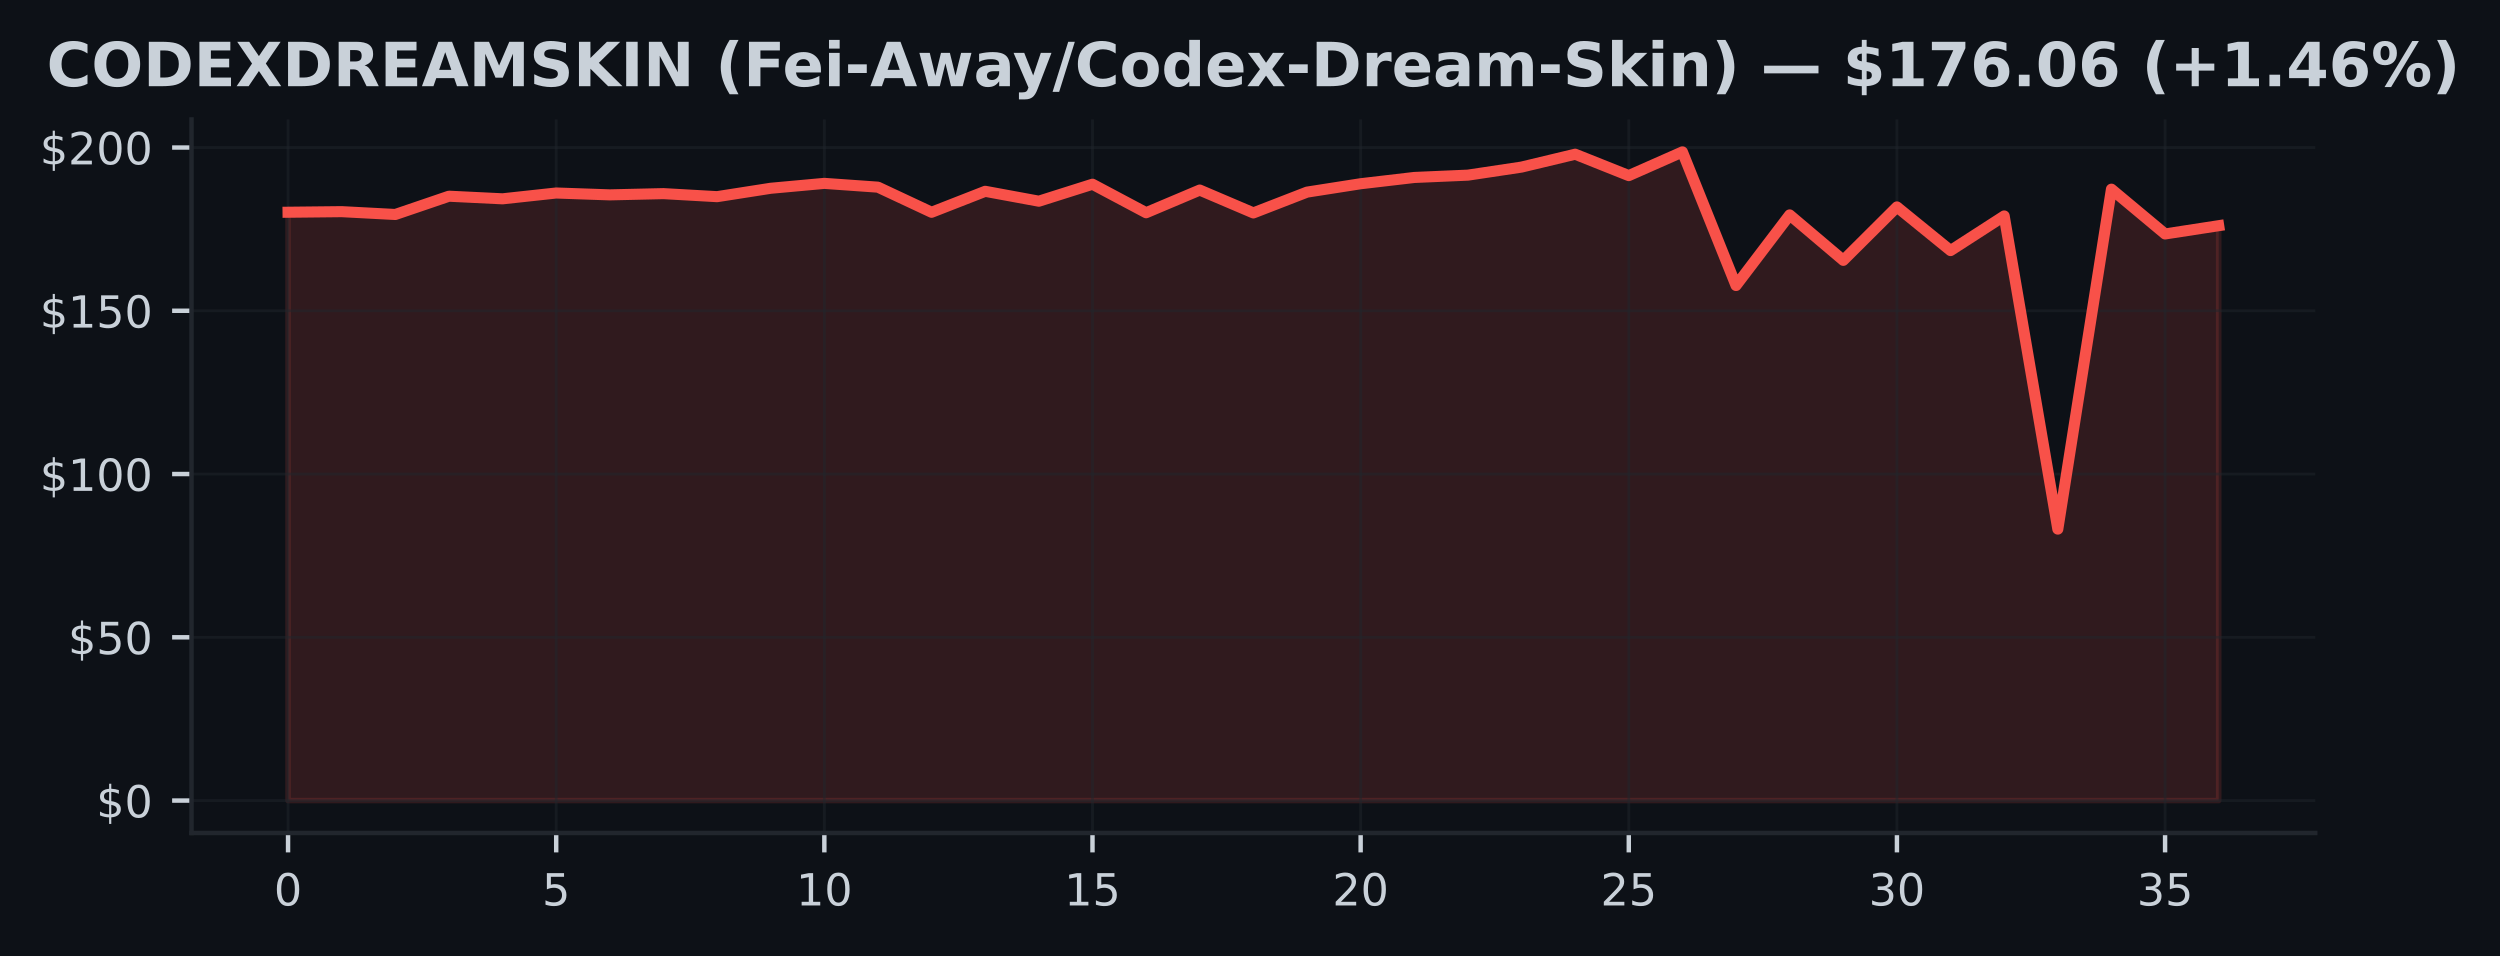
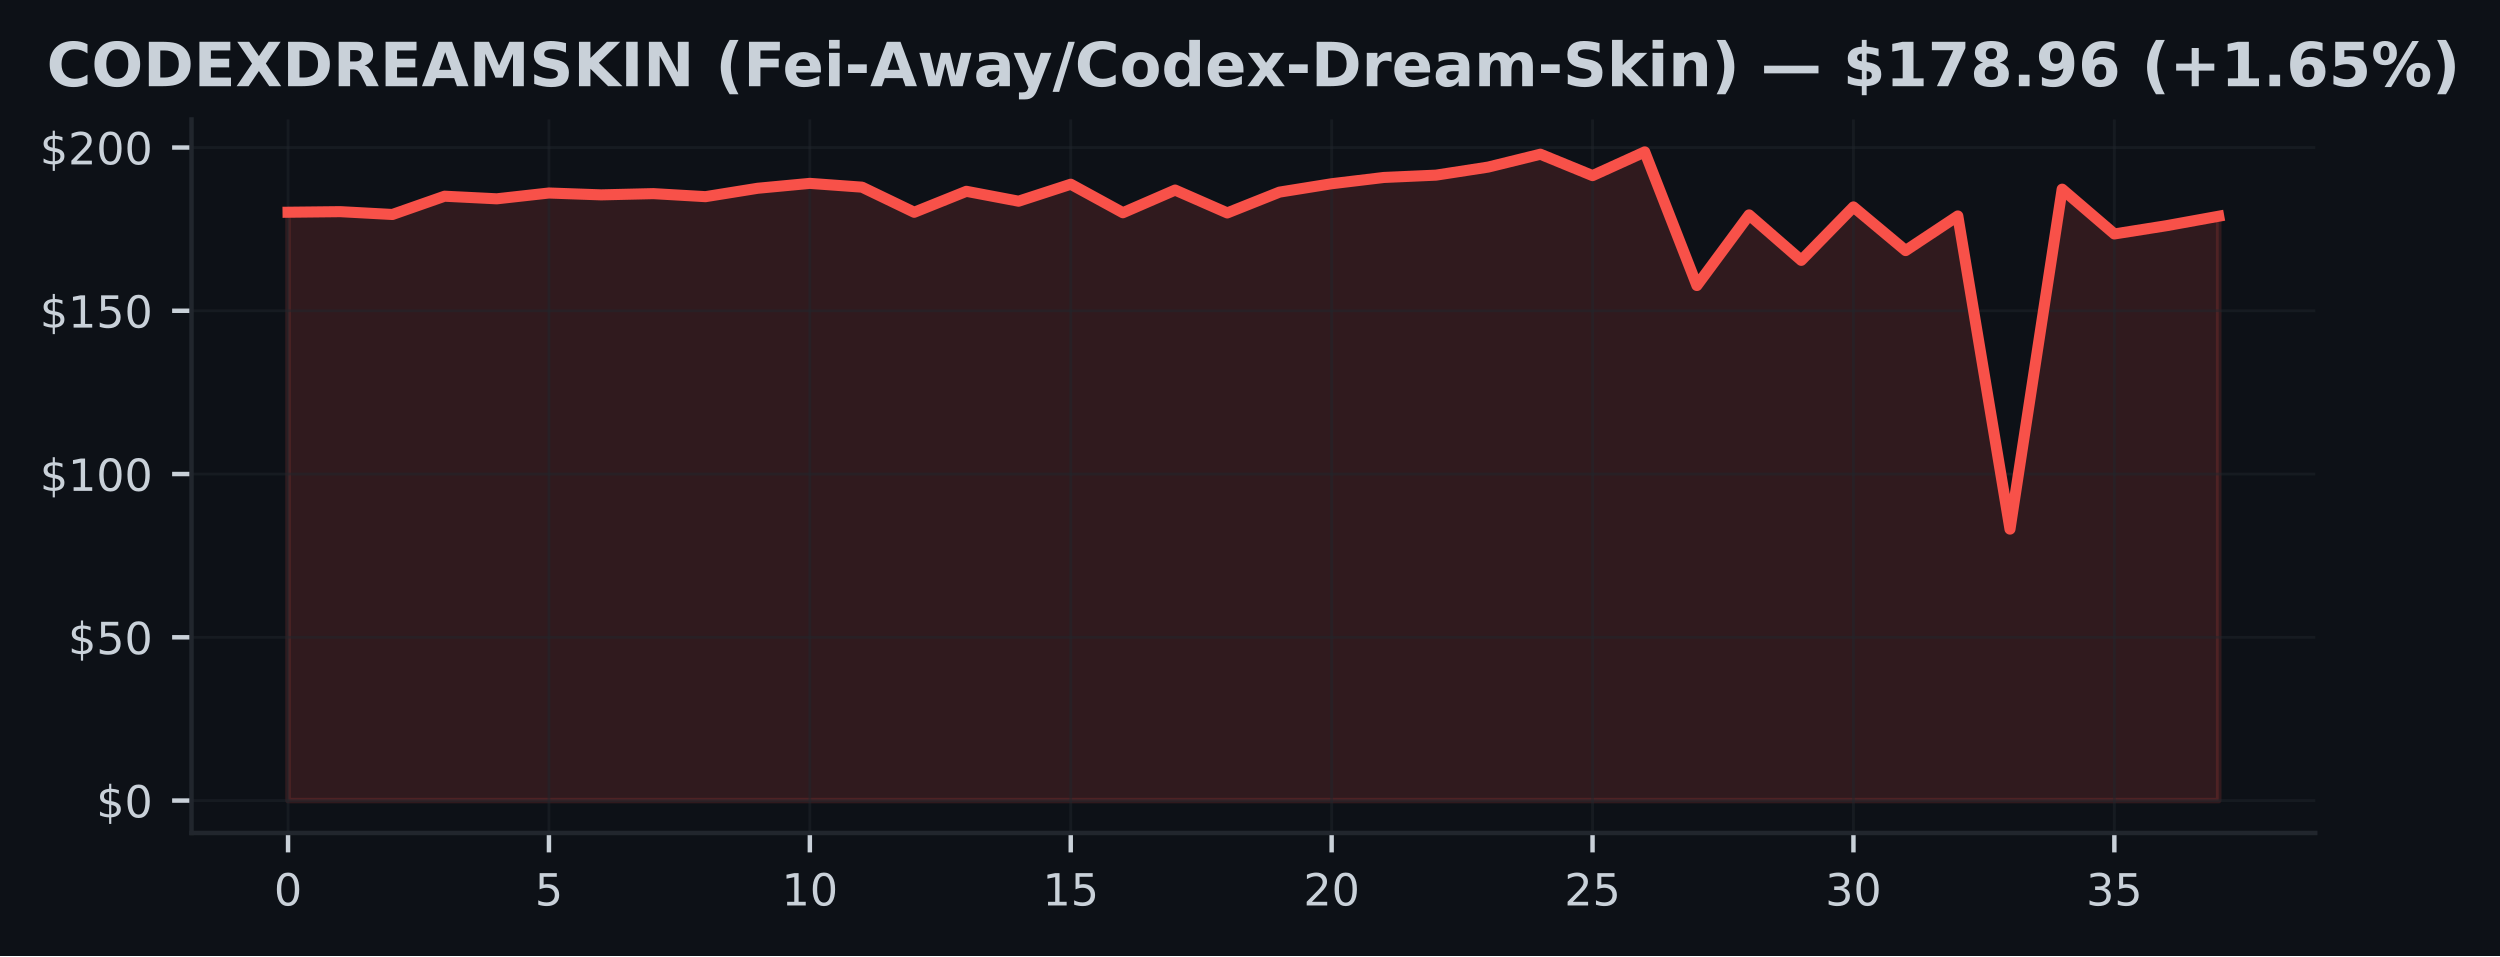
<svg xmlns="http://www.w3.org/2000/svg" xmlns:xlink="http://www.w3.org/1999/xlink" width="451.141pt" height="172.518pt" viewBox="0 0 451.141 172.518" version="1.1">
  <defs>
    <style type="text/css">*{stroke-linejoin: round; stroke-linecap: butt}</style>
  </defs>
  <g id="figure_1">
    <g id="patch_1">
      <path d="M 0 172.518  L 451.141 172.518  L 451.141 0  L 0 0  z " style="fill: #0d1117" />
    </g>
    <g id="axes_1">
      <g id="patch_2">
        <path d="M 34.56 150.318  L 417.8 150.318  L 417.8 21.558  L 34.56 21.558  z " style="fill: #0d1117" />
      </g>
      <g id="FillBetweenPolyCollection_1">
        <defs>
-           <path id="me1fef06c2c" d="M 51.98 -28.053  L 51.98 -134.218  L 61.658 -134.325  L 71.336 -133.812  L 81.013 -137.112  L 90.691 -136.64  L 100.369 -137.689  L 110.047 -137.353  L 119.724 -137.577  L 129.402 -137.029  L 139.08 -138.543  L 148.758 -139.427  L 158.436 -138.744  L 168.113 -134.213  L 177.791 -137.995  L 187.469 -136.21  L 197.147 -139.274  L 206.824 -134.13  L 216.502 -138.219  L 226.18 -134.095  L 235.858 -137.848  L 245.536 -139.362  L 255.213 -140.494  L 264.891 -140.912  L 274.569 -142.367  L 284.247 -144.689  L 293.924 -140.83  L 303.602 -145.107  L 313.28 -120.996  L 322.958 -133.735  L 332.636 -125.539  L 342.313 -135.173  L 351.991 -127.301  L 361.669 -133.547  L 371.347 -77.041  L 381.024 -138.378  L 390.702 -130.3  L 400.38 -131.791  L 400.38 -28.053  L 400.38 -28.053  L 390.702 -28.053  L 381.024 -28.053  L 371.347 -28.053  L 361.669 -28.053  L 351.991 -28.053  L 342.313 -28.053  L 332.636 -28.053  L 322.958 -28.053  L 313.28 -28.053  L 303.602 -28.053  L 293.924 -28.053  L 284.247 -28.053  L 274.569 -28.053  L 264.891 -28.053  L 255.213 -28.053  L 245.536 -28.053  L 235.858 -28.053  L 226.18 -28.053  L 216.502 -28.053  L 206.824 -28.053  L 197.147 -28.053  L 187.469 -28.053  L 177.791 -28.053  L 168.113 -28.053  L 158.436 -28.053  L 148.758 -28.053  L 139.08 -28.053  L 129.402 -28.053  L 119.724 -28.053  L 110.047 -28.053  L 100.369 -28.053  L 90.691 -28.053  L 81.013 -28.053  L 71.336 -28.053  L 61.658 -28.053  L 51.98 -28.053  z " style="stroke: #f85149; stroke-opacity: 0.15" />
+           <path id="m16e2312506" d="M 51.98 -28.053  L 51.98 -134.218  L 61.396 -134.325  L 70.812 -133.812  L 80.229 -137.112  L 89.645 -136.64  L 99.061 -137.689  L 108.477 -137.353  L 117.894 -137.577  L 127.31 -137.029  L 136.726 -138.543  L 146.142 -139.427  L 155.558 -138.744  L 164.975 -134.213  L 174.391 -137.995  L 183.807 -136.21  L 193.223 -139.274  L 202.639 -134.13  L 212.056 -138.219  L 221.472 -134.095  L 230.888 -137.848  L 240.304 -139.362  L 249.721 -140.494  L 259.137 -140.912  L 268.553 -142.367  L 277.969 -144.689  L 287.385 -140.83  L 296.802 -145.107  L 306.218 -120.996  L 315.634 -133.735  L 325.05 -125.539  L 334.466 -135.173  L 343.883 -127.301  L 353.299 -133.547  L 362.715 -77.041  L 372.131 -138.378  L 381.548 -130.3  L 390.964 -131.791  L 400.38 -133.5  L 400.38 -28.053  L 400.38 -28.053  L 390.964 -28.053  L 381.548 -28.053  L 372.131 -28.053  L 362.715 -28.053  L 353.299 -28.053  L 343.883 -28.053  L 334.466 -28.053  L 325.05 -28.053  L 315.634 -28.053  L 306.218 -28.053  L 296.802 -28.053  L 287.385 -28.053  L 277.969 -28.053  L 268.553 -28.053  L 259.137 -28.053  L 249.721 -28.053  L 240.304 -28.053  L 230.888 -28.053  L 221.472 -28.053  L 212.056 -28.053  L 202.639 -28.053  L 193.223 -28.053  L 183.807 -28.053  L 174.391 -28.053  L 164.975 -28.053  L 155.558 -28.053  L 146.142 -28.053  L 136.726 -28.053  L 127.31 -28.053  L 117.894 -28.053  L 108.477 -28.053  L 99.061 -28.053  L 89.645 -28.053  L 80.229 -28.053  L 70.812 -28.053  L 61.396 -28.053  L 51.98 -28.053  z " style="stroke: #f85149; stroke-opacity: 0.15" />
        </defs>
-         <g clip-path="url(#p99ba54c121)">
-           <use xlink:href="#me1fef06c2c" x="0" y="172.518" style="fill: #f85149; fill-opacity: 0.15; stroke: #f85149; stroke-opacity: 0.15" />
+         <g clip-path="url(#p29c19cfb0d)">
+           <use xlink:href="#m16e2312506" x="0" y="172.518" style="fill: #f85149; fill-opacity: 0.15; stroke: #f85149; stroke-opacity: 0.15" />
        </g>
      </g>
      <g id="matplotlib.axis_1">
        <g id="xtick_1">
          <g id="line2d_1">
-             <path d="M 51.98 150.318  L 51.98 21.558  " clip-path="url(#p99ba54c121)" style="fill: none; stroke: #21262d; stroke-opacity: 0.5; stroke-width: 0.5; stroke-linecap: square" />
+             <path d="M 51.98 150.318  L 51.98 21.558  " clip-path="url(#p29c19cfb0d)" style="fill: none; stroke: #21262d; stroke-opacity: 0.5; stroke-width: 0.5; stroke-linecap: square" />
          </g>
          <g id="line2d_2">
            <defs>
-               <path id="m4b56ee9a6b" d="M 0 0  L 0 3.5  " style="stroke: #c9d1d9; stroke-width: 0.8" />
+               <path id="m5704c73440" d="M 0 0  L 0 3.5  " style="stroke: #c9d1d9; stroke-width: 0.8" />
            </defs>
            <g>
-               <use xlink:href="#m4b56ee9a6b" x="51.98" y="150.318" style="fill: #c9d1d9; stroke: #c9d1d9; stroke-width: 0.8" />
+               <use xlink:href="#m5704c73440" x="51.98" y="150.318" style="fill: #c9d1d9; stroke: #c9d1d9; stroke-width: 0.8" />
            </g>
          </g>
          <g id="text_1">
            <g style="fill: #c9d1d9" transform="translate(49.435 163.3964) scale(0.08 -0.08)">
              <defs>
                <path id="DejaVuSans-13" d="M 2034 4250  Q 1547 4250 1301 3770  Q 1056 3291 1056 2328  Q 1056 1369 1301 889  Q 1547 409 2034 409  Q 2525 409 2770 889  Q 3016 1369 3016 2328  Q 3016 3291 2770 3770  Q 2525 4250 2034 4250  z M 2034 4750  Q 2819 4750 3233 4129  Q 3647 3509 3647 2328  Q 3647 1150 3233 529  Q 2819 -91 2034 -91  Q 1250 -91 836 529  Q 422 1150 422 2328  Q 422 3509 836 4129  Q 1250 4750 2034 4750  z " transform="scale(0.015625)" />
              </defs>
              <use xlink:href="#DejaVuSans-13" />
            </g>
          </g>
        </g>
        <g id="xtick_2">
          <g id="line2d_3">
-             <path d="M 100.369 150.318  L 100.369 21.558  " clip-path="url(#p99ba54c121)" style="fill: none; stroke: #21262d; stroke-opacity: 0.5; stroke-width: 0.5; stroke-linecap: square" />
+             <path d="M 99.061 150.318  L 99.061 21.558  " clip-path="url(#p29c19cfb0d)" style="fill: none; stroke: #21262d; stroke-opacity: 0.5; stroke-width: 0.5; stroke-linecap: square" />
          </g>
          <g id="line2d_4">
            <g>
-               <use xlink:href="#m4b56ee9a6b" x="100.369" y="150.318" style="fill: #c9d1d9; stroke: #c9d1d9; stroke-width: 0.8" />
+               <use xlink:href="#m5704c73440" x="99.061" y="150.318" style="fill: #c9d1d9; stroke: #c9d1d9; stroke-width: 0.8" />
            </g>
          </g>
          <g id="text_2">
-             <g style="fill: #c9d1d9" transform="translate(97.82389 163.3964) scale(0.08 -0.08)">
+             <g style="fill: #c9d1d9" transform="translate(96.51608 163.3964) scale(0.08 -0.08)">
              <defs>
                <path id="DejaVuSans-18" d="M 691 4666  L 3169 4666  L 3169 4134  L 1269 4134  L 1269 2991  Q 1406 3038 1543 3061  Q 1681 3084 1819 3084  Q 2600 3084 3056 2656  Q 3513 2228 3513 1497  Q 3513 744 3044 326  Q 2575 -91 1722 -91  Q 1428 -91 1123 -41  Q 819 9 494 109  L 494 744  Q 775 591 1075 516  Q 1375 441 1709 441  Q 2250 441 2565 725  Q 2881 1009 2881 1497  Q 2881 1984 2565 2268  Q 2250 2553 1709 2553  Q 1456 2553 1204 2497  Q 953 2441 691 2322  L 691 4666  z " transform="scale(0.015625)" />
              </defs>
              <use xlink:href="#DejaVuSans-18" />
            </g>
          </g>
        </g>
        <g id="xtick_3">
          <g id="line2d_5">
-             <path d="M 148.758 150.318  L 148.758 21.558  " clip-path="url(#p99ba54c121)" style="fill: none; stroke: #21262d; stroke-opacity: 0.5; stroke-width: 0.5; stroke-linecap: square" />
+             <path d="M 146.142 150.318  L 146.142 21.558  " clip-path="url(#p29c19cfb0d)" style="fill: none; stroke: #21262d; stroke-opacity: 0.5; stroke-width: 0.5; stroke-linecap: square" />
          </g>
          <g id="line2d_6">
            <g>
-               <use xlink:href="#m4b56ee9a6b" x="148.758" y="150.318" style="fill: #c9d1d9; stroke: #c9d1d9; stroke-width: 0.8" />
+               <use xlink:href="#m5704c73440" x="146.142" y="150.318" style="fill: #c9d1d9; stroke: #c9d1d9; stroke-width: 0.8" />
            </g>
          </g>
          <g id="text_3">
-             <g style="fill: #c9d1d9" transform="translate(143.6678 163.3964) scale(0.08 -0.08)">
+             <g style="fill: #c9d1d9" transform="translate(141.0522 163.3964) scale(0.08 -0.08)">
              <defs>
                <path id="DejaVuSans-14" d="M 794 531  L 1825 531  L 1825 4091  L 703 3866  L 703 4441  L 1819 4666  L 2450 4666  L 2450 531  L 3481 531  L 3481 0  L 794 0  L 794 531  z " transform="scale(0.015625)" />
              </defs>
              <use xlink:href="#DejaVuSans-14" />
              <use xlink:href="#DejaVuSans-13" transform="translate(63.625 0)" />
            </g>
          </g>
        </g>
        <g id="xtick_4">
          <g id="line2d_7">
-             <path d="M 197.147 150.318  L 197.147 21.558  " clip-path="url(#p99ba54c121)" style="fill: none; stroke: #21262d; stroke-opacity: 0.5; stroke-width: 0.5; stroke-linecap: square" />
+             <path d="M 193.223 150.318  L 193.223 21.558  " clip-path="url(#p29c19cfb0d)" style="fill: none; stroke: #21262d; stroke-opacity: 0.5; stroke-width: 0.5; stroke-linecap: square" />
          </g>
          <g id="line2d_8">
            <g>
-               <use xlink:href="#m4b56ee9a6b" x="197.147" y="150.318" style="fill: #c9d1d9; stroke: #c9d1d9; stroke-width: 0.8" />
+               <use xlink:href="#m5704c73440" x="193.223" y="150.318" style="fill: #c9d1d9; stroke: #c9d1d9; stroke-width: 0.8" />
            </g>
          </g>
          <g id="text_4">
-             <g style="fill: #c9d1d9" transform="translate(192.0567 163.3964) scale(0.08 -0.08)">
+             <g style="fill: #c9d1d9" transform="translate(188.1332 163.3964) scale(0.08 -0.08)">
              <use xlink:href="#DejaVuSans-14" />
              <use xlink:href="#DejaVuSans-18" transform="translate(63.625 0)" />
            </g>
          </g>
        </g>
        <g id="xtick_5">
          <g id="line2d_9">
-             <path d="M 245.536 150.318  L 245.536 21.558  " clip-path="url(#p99ba54c121)" style="fill: none; stroke: #21262d; stroke-opacity: 0.5; stroke-width: 0.5; stroke-linecap: square" />
+             <path d="M 240.304 150.318  L 240.304 21.558  " clip-path="url(#p29c19cfb0d)" style="fill: none; stroke: #21262d; stroke-opacity: 0.5; stroke-width: 0.5; stroke-linecap: square" />
          </g>
          <g id="line2d_10">
            <g>
-               <use xlink:href="#m4b56ee9a6b" x="245.536" y="150.318" style="fill: #c9d1d9; stroke: #c9d1d9; stroke-width: 0.8" />
+               <use xlink:href="#m5704c73440" x="240.304" y="150.318" style="fill: #c9d1d9; stroke: #c9d1d9; stroke-width: 0.8" />
            </g>
          </g>
          <g id="text_5">
-             <g style="fill: #c9d1d9" transform="translate(240.4456 163.3964) scale(0.08 -0.08)">
+             <g style="fill: #c9d1d9" transform="translate(235.2143 163.3964) scale(0.08 -0.08)">
              <defs>
                <path id="DejaVuSans-15" d="M 1228 531  L 3431 531  L 3431 0  L 469 0  L 469 531  Q 828 903 1448 1529  Q 2069 2156 2228 2338  Q 2531 2678 2651 2914  Q 2772 3150 2772 3378  Q 2772 3750 2511 3984  Q 2250 4219 1831 4219  Q 1534 4219 1204 4116  Q 875 4013 500 3803  L 500 4441  Q 881 4594 1212 4672  Q 1544 4750 1819 4750  Q 2544 4750 2975 4387  Q 3406 4025 3406 3419  Q 3406 3131 3298 2873  Q 3191 2616 2906 2266  Q 2828 2175 2409 1742  Q 1991 1309 1228 531  z " transform="scale(0.015625)" />
              </defs>
              <use xlink:href="#DejaVuSans-15" />
              <use xlink:href="#DejaVuSans-13" transform="translate(63.625 0)" />
            </g>
          </g>
        </g>
        <g id="xtick_6">
          <g id="line2d_11">
-             <path d="M 293.924 150.318  L 293.924 21.558  " clip-path="url(#p99ba54c121)" style="fill: none; stroke: #21262d; stroke-opacity: 0.5; stroke-width: 0.5; stroke-linecap: square" />
+             <path d="M 287.385 150.318  L 287.385 21.558  " clip-path="url(#p29c19cfb0d)" style="fill: none; stroke: #21262d; stroke-opacity: 0.5; stroke-width: 0.5; stroke-linecap: square" />
          </g>
          <g id="line2d_12">
            <g>
-               <use xlink:href="#m4b56ee9a6b" x="293.924" y="150.318" style="fill: #c9d1d9; stroke: #c9d1d9; stroke-width: 0.8" />
+               <use xlink:href="#m5704c73440" x="287.385" y="150.318" style="fill: #c9d1d9; stroke: #c9d1d9; stroke-width: 0.8" />
            </g>
          </g>
          <g id="text_6">
-             <g style="fill: #c9d1d9" transform="translate(288.8344 163.3964) scale(0.08 -0.08)">
+             <g style="fill: #c9d1d9" transform="translate(282.2954 163.3964) scale(0.08 -0.08)">
              <use xlink:href="#DejaVuSans-15" />
              <use xlink:href="#DejaVuSans-18" transform="translate(63.625 0)" />
            </g>
          </g>
        </g>
        <g id="xtick_7">
          <g id="line2d_13">
-             <path d="M 342.313 150.318  L 342.313 21.558  " clip-path="url(#p99ba54c121)" style="fill: none; stroke: #21262d; stroke-opacity: 0.5; stroke-width: 0.5; stroke-linecap: square" />
+             <path d="M 334.466 150.318  L 334.466 21.558  " clip-path="url(#p29c19cfb0d)" style="fill: none; stroke: #21262d; stroke-opacity: 0.5; stroke-width: 0.5; stroke-linecap: square" />
          </g>
          <g id="line2d_14">
            <g>
-               <use xlink:href="#m4b56ee9a6b" x="342.313" y="150.318" style="fill: #c9d1d9; stroke: #c9d1d9; stroke-width: 0.8" />
+               <use xlink:href="#m5704c73440" x="334.466" y="150.318" style="fill: #c9d1d9; stroke: #c9d1d9; stroke-width: 0.8" />
            </g>
          </g>
          <g id="text_7">
-             <g style="fill: #c9d1d9" transform="translate(337.2233 163.3964) scale(0.08 -0.08)">
+             <g style="fill: #c9d1d9" transform="translate(329.3765 163.3964) scale(0.08 -0.08)">
              <defs>
                <path id="DejaVuSans-16" d="M 2597 2516  Q 3050 2419 3304 2112  Q 3559 1806 3559 1356  Q 3559 666 3084 287  Q 2609 -91 1734 -91  Q 1441 -91 1130 -33  Q 819 25 488 141  L 488 750  Q 750 597 1062 519  Q 1375 441 1716 441  Q 2309 441 2620 675  Q 2931 909 2931 1356  Q 2931 1769 2642 2001  Q 2353 2234 1838 2234  L 1294 2234  L 1294 2753  L 1863 2753  Q 2328 2753 2575 2939  Q 2822 3125 2822 3475  Q 2822 3834 2567 4026  Q 2313 4219 1838 4219  Q 1578 4219 1281 4162  Q 984 4106 628 3988  L 628 4550  Q 988 4650 1302 4700  Q 1616 4750 1894 4750  Q 2613 4750 3031 4423  Q 3450 4097 3450 3541  Q 3450 3153 3228 2886  Q 3006 2619 2597 2516  z " transform="scale(0.015625)" />
              </defs>
              <use xlink:href="#DejaVuSans-16" />
              <use xlink:href="#DejaVuSans-13" transform="translate(63.625 0)" />
            </g>
          </g>
        </g>
        <g id="xtick_8">
          <g id="line2d_15">
-             <path d="M 390.702 150.318  L 390.702 21.558  " clip-path="url(#p99ba54c121)" style="fill: none; stroke: #21262d; stroke-opacity: 0.5; stroke-width: 0.5; stroke-linecap: square" />
+             <path d="M 381.548 150.318  L 381.548 21.558  " clip-path="url(#p29c19cfb0d)" style="fill: none; stroke: #21262d; stroke-opacity: 0.5; stroke-width: 0.5; stroke-linecap: square" />
          </g>
          <g id="line2d_16">
            <g>
-               <use xlink:href="#m4b56ee9a6b" x="390.702" y="150.318" style="fill: #c9d1d9; stroke: #c9d1d9; stroke-width: 0.8" />
+               <use xlink:href="#m5704c73440" x="381.548" y="150.318" style="fill: #c9d1d9; stroke: #c9d1d9; stroke-width: 0.8" />
            </g>
          </g>
          <g id="text_8">
-             <g style="fill: #c9d1d9" transform="translate(385.6122 163.3964) scale(0.08 -0.08)">
+             <g style="fill: #c9d1d9" transform="translate(376.4576 163.3964) scale(0.08 -0.08)">
              <use xlink:href="#DejaVuSans-16" />
              <use xlink:href="#DejaVuSans-18" transform="translate(63.625 0)" />
            </g>
          </g>
        </g>
      </g>
      <g id="matplotlib.axis_2">
        <g id="ytick_1">
          <g id="line2d_17">
-             <path d="M 34.56 144.466  L 417.8 144.466  " clip-path="url(#p99ba54c121)" style="fill: none; stroke: #21262d; stroke-opacity: 0.5; stroke-width: 0.5; stroke-linecap: square" />
+             <path d="M 34.56 144.466  L 417.8 144.466  " clip-path="url(#p29c19cfb0d)" style="fill: none; stroke: #21262d; stroke-opacity: 0.5; stroke-width: 0.5; stroke-linecap: square" />
          </g>
          <g id="line2d_18">
            <defs>
-               <path id="m31700a2edf" d="M 0 0  L -3.5 0  " style="stroke: #c9d1d9; stroke-width: 0.8" />
+               <path id="mfda2228c9d" d="M 0 0  L -3.5 0  " style="stroke: #c9d1d9; stroke-width: 0.8" />
            </defs>
            <g>
-               <use xlink:href="#m31700a2edf" x="34.56" y="144.466" style="fill: #c9d1d9; stroke: #c9d1d9; stroke-width: 0.8" />
+               <use xlink:href="#mfda2228c9d" x="34.56" y="144.466" style="fill: #c9d1d9; stroke: #c9d1d9; stroke-width: 0.8" />
            </g>
          </g>
          <g id="text_9">
            <g style="fill: #c9d1d9" transform="translate(17.38 147.5049) scale(0.08 -0.08)">
              <defs>
                <path id="DejaVuSans-7" d="M 2163 -941  L 1850 -941  L 1847 0  Q 1519 6 1191 76  Q 863 147 531 288  L 531 850  Q 850 650 1176 548  Q 1503 447 1850 444  L 1850 1869  Q 1159 1981 845 2250  Q 531 2519 531 2988  Q 531 3497 872 3790  Q 1213 4084 1850 4128  L 1850 4863  L 2163 4863  L 2163 4138  Q 2453 4125 2725 4076  Q 2997 4028 3256 3944  L 3256 3397  Q 2997 3528 2723 3600  Q 2450 3672 2163 3684  L 2163 2350  Q 2872 2241 3206 1959  Q 3541 1678 3541 1191  Q 3541 663 3186 358  Q 2831 53 2163 6  L 2163 -941  z M 1850 2406  L 1850 3688  Q 1488 3647 1297 3481  Q 1106 3316 1106 3041  Q 1106 2772 1282 2622  Q 1459 2472 1850 2406  z M 2163 1806  L 2163 453  Q 2559 506 2761 678  Q 2963 850 2963 1131  Q 2963 1406 2770 1568  Q 2578 1731 2163 1806  z " transform="scale(0.015625)" />
              </defs>
              <use xlink:href="#DejaVuSans-7" />
              <use xlink:href="#DejaVuSans-13" transform="translate(63.625 0)" />
            </g>
          </g>
        </g>
        <g id="ytick_2">
          <g id="line2d_19">
-             <path d="M 34.56 115.005  L 417.8 115.005  " clip-path="url(#p99ba54c121)" style="fill: none; stroke: #21262d; stroke-opacity: 0.5; stroke-width: 0.5; stroke-linecap: square" />
+             <path d="M 34.56 115.005  L 417.8 115.005  " clip-path="url(#p29c19cfb0d)" style="fill: none; stroke: #21262d; stroke-opacity: 0.5; stroke-width: 0.5; stroke-linecap: square" />
          </g>
          <g id="line2d_20">
            <g>
-               <use xlink:href="#m31700a2edf" x="34.56" y="115.005" style="fill: #c9d1d9; stroke: #c9d1d9; stroke-width: 0.8" />
+               <use xlink:href="#mfda2228c9d" x="34.56" y="115.005" style="fill: #c9d1d9; stroke: #c9d1d9; stroke-width: 0.8" />
            </g>
          </g>
          <g id="text_10">
            <g style="fill: #c9d1d9" transform="translate(12.29 118.0439) scale(0.08 -0.08)">
              <use xlink:href="#DejaVuSans-7" />
              <use xlink:href="#DejaVuSans-18" transform="translate(63.625 0)" />
              <use xlink:href="#DejaVuSans-13" transform="translate(127.25 0)" />
            </g>
          </g>
        </g>
        <g id="ytick_3">
          <g id="line2d_21">
-             <path d="M 34.56 85.544  L 417.8 85.544  " clip-path="url(#p99ba54c121)" style="fill: none; stroke: #21262d; stroke-opacity: 0.5; stroke-width: 0.5; stroke-linecap: square" />
+             <path d="M 34.56 85.544  L 417.8 85.544  " clip-path="url(#p29c19cfb0d)" style="fill: none; stroke: #21262d; stroke-opacity: 0.5; stroke-width: 0.5; stroke-linecap: square" />
          </g>
          <g id="line2d_22">
            <g>
-               <use xlink:href="#m31700a2edf" x="34.56" y="85.544" style="fill: #c9d1d9; stroke: #c9d1d9; stroke-width: 0.8" />
+               <use xlink:href="#mfda2228c9d" x="34.56" y="85.544" style="fill: #c9d1d9; stroke: #c9d1d9; stroke-width: 0.8" />
            </g>
          </g>
          <g id="text_11">
            <g style="fill: #c9d1d9" transform="translate(7.2 88.58288) scale(0.08 -0.08)">
              <use xlink:href="#DejaVuSans-7" />
              <use xlink:href="#DejaVuSans-14" transform="translate(63.625 0)" />
              <use xlink:href="#DejaVuSans-13" transform="translate(127.25 0)" />
              <use xlink:href="#DejaVuSans-13" transform="translate(190.875 0)" />
            </g>
          </g>
        </g>
        <g id="ytick_4">
          <g id="line2d_23">
-             <path d="M 34.56 56.082  L 417.8 56.082  " clip-path="url(#p99ba54c121)" style="fill: none; stroke: #21262d; stroke-opacity: 0.5; stroke-width: 0.5; stroke-linecap: square" />
+             <path d="M 34.56 56.082  L 417.8 56.082  " clip-path="url(#p29c19cfb0d)" style="fill: none; stroke: #21262d; stroke-opacity: 0.5; stroke-width: 0.5; stroke-linecap: square" />
          </g>
          <g id="line2d_24">
            <g>
-               <use xlink:href="#m31700a2edf" x="34.56" y="56.082" style="fill: #c9d1d9; stroke: #c9d1d9; stroke-width: 0.8" />
+               <use xlink:href="#mfda2228c9d" x="34.56" y="56.082" style="fill: #c9d1d9; stroke: #c9d1d9; stroke-width: 0.8" />
            </g>
          </g>
          <g id="text_12">
            <g style="fill: #c9d1d9" transform="translate(7.2 59.12185) scale(0.08 -0.08)">
              <use xlink:href="#DejaVuSans-7" />
              <use xlink:href="#DejaVuSans-14" transform="translate(63.625 0)" />
              <use xlink:href="#DejaVuSans-18" transform="translate(127.25 0)" />
              <use xlink:href="#DejaVuSans-13" transform="translate(190.875 0)" />
            </g>
          </g>
        </g>
        <g id="ytick_5">
          <g id="line2d_25">
-             <path d="M 34.56 26.621  L 417.8 26.621  " clip-path="url(#p99ba54c121)" style="fill: none; stroke: #21262d; stroke-opacity: 0.5; stroke-width: 0.5; stroke-linecap: square" />
+             <path d="M 34.56 26.621  L 417.8 26.621  " clip-path="url(#p29c19cfb0d)" style="fill: none; stroke: #21262d; stroke-opacity: 0.5; stroke-width: 0.5; stroke-linecap: square" />
          </g>
          <g id="line2d_26">
            <g>
-               <use xlink:href="#m31700a2edf" x="34.56" y="26.621" style="fill: #c9d1d9; stroke: #c9d1d9; stroke-width: 0.8" />
+               <use xlink:href="#mfda2228c9d" x="34.56" y="26.621" style="fill: #c9d1d9; stroke: #c9d1d9; stroke-width: 0.8" />
            </g>
          </g>
          <g id="text_13">
            <g style="fill: #c9d1d9" transform="translate(7.2 29.66083) scale(0.08 -0.08)">
              <use xlink:href="#DejaVuSans-7" />
              <use xlink:href="#DejaVuSans-15" transform="translate(63.625 0)" />
              <use xlink:href="#DejaVuSans-13" transform="translate(127.25 0)" />
              <use xlink:href="#DejaVuSans-13" transform="translate(190.875 0)" />
            </g>
          </g>
        </g>
      </g>
      <g id="line2d_27">
-         <path d="M 51.98 38.3  L 61.658 38.194  L 71.336 38.706  L 81.013 35.407  L 90.691 35.878  L 100.369 34.829  L 110.047 35.165  L 119.724 34.941  L 129.402 35.489  L 139.08 33.975  L 148.758 33.091  L 158.436 33.775  L 168.113 38.306  L 177.791 34.523  L 187.469 36.308  L 197.147 33.244  L 206.824 38.388  L 216.502 34.299  L 226.18 38.424  L 235.858 34.67  L 245.536 33.156  L 255.213 32.025  L 264.891 31.606  L 274.569 30.151  L 284.247 27.829  L 293.924 31.689  L 303.602 27.411  L 313.28 51.522  L 322.958 38.783  L 332.636 46.979  L 342.313 37.345  L 351.991 45.217  L 361.669 38.972  L 371.347 95.478  L 381.024 34.14  L 390.702 42.218  L 400.38 40.727  " clip-path="url(#p99ba54c121)" style="fill: none; stroke: #f85149; stroke-width: 2; stroke-linecap: square" />
+         <path d="M 51.98 38.3  L 61.396 38.194  L 70.812 38.706  L 80.229 35.407  L 89.645 35.878  L 99.061 34.829  L 108.477 35.165  L 117.894 34.941  L 127.31 35.489  L 136.726 33.975  L 146.142 33.091  L 155.558 33.775  L 164.975 38.306  L 174.391 34.523  L 183.807 36.308  L 193.223 33.244  L 202.639 38.388  L 212.056 34.299  L 221.472 38.424  L 230.888 34.67  L 240.304 33.156  L 249.721 32.025  L 259.137 31.606  L 268.553 30.151  L 277.969 27.829  L 287.385 31.689  L 296.802 27.411  L 306.218 51.522  L 315.634 38.783  L 325.05 46.979  L 334.466 37.345  L 343.883 45.217  L 353.299 38.972  L 362.715 95.478  L 372.131 34.14  L 381.548 42.218  L 390.964 40.727  L 400.38 39.019  " clip-path="url(#p29c19cfb0d)" style="fill: none; stroke: #f85149; stroke-width: 2; stroke-linecap: square" />
      </g>
      <g id="patch_3">
        <path d="M 34.56 150.318  L 34.56 21.558  " style="fill: none; stroke: #21262d; stroke-width: 0.8; stroke-linejoin: miter; stroke-linecap: square" />
      </g>
      <g id="patch_4">
        <path d="M 34.56 150.318  L 417.8 150.318  " style="fill: none; stroke: #21262d; stroke-width: 0.8; stroke-linejoin: miter; stroke-linecap: square" />
      </g>
      <g id="text_14">
        <g style="fill: #c9d1d9" transform="translate(8.418672 15.55828) scale(0.11 -0.11)">
          <defs>
            <path id="DejaVuSans-Bold-26" d="M 4288 256  Q 3956 84 3597 -3  Q 3238 -91 2847 -91  Q 1681 -91 1000 561  Q 319 1213 319 2328  Q 319 3447 1000 4098  Q 1681 4750 2847 4750  Q 3238 4750 3597 4662  Q 3956 4575 4288 4403  L 4288 3438  Q 3953 3666 3628 3772  Q 3303 3878 2944 3878  Q 2300 3878 1931 3465  Q 1563 3053 1563 2328  Q 1563 1606 1931 1193  Q 2300 781 2944 781  Q 3303 781 3628 887  Q 3953 994 4288 1222  L 4288 256  z " transform="scale(0.015625)" />
            <path id="DejaVuSans-Bold-32" d="M 2719 3878  Q 2169 3878 1866 3472  Q 1563 3066 1563 2328  Q 1563 1594 1866 1187  Q 2169 781 2719 781  Q 3272 781 3575 1187  Q 3878 1594 3878 2328  Q 3878 3066 3575 3472  Q 3272 3878 2719 3878  z M 2719 4750  Q 3844 4750 4481 4106  Q 5119 3463 5119 2328  Q 5119 1197 4481 553  Q 3844 -91 2719 -91  Q 1597 -91 958 553  Q 319 1197 319 2328  Q 319 3463 958 4106  Q 1597 4750 2719 4750  z " transform="scale(0.015625)" />
            <path id="DejaVuSans-Bold-27" d="M 1791 3756  L 1791 909  L 2222 909  Q 2959 909 3348 1275  Q 3738 1641 3738 2338  Q 3738 3031 3350 3393  Q 2963 3756 2222 3756  L 1791 3756  z M 588 4666  L 1856 4666  Q 2919 4666 3439 4514  Q 3959 4363 4331 4000  Q 4659 3684 4818 3271  Q 4978 2859 4978 2338  Q 4978 1809 4818 1395  Q 4659 981 4331 666  Q 3956 303 3431 151  Q 2906 0 1856 0  L 588 0  L 588 4666  z " transform="scale(0.015625)" />
            <path id="DejaVuSans-Bold-28" d="M 588 4666  L 3834 4666  L 3834 3756  L 1791 3756  L 1791 2888  L 3713 2888  L 3713 1978  L 1791 1978  L 1791 909  L 3903 909  L 3903 0  L 588 0  L 588 4666  z " transform="scale(0.015625)" />
            <path id="DejaVuSans-Bold-3b" d="M 3188 2381  L 4806 0  L 3553 0  L 2463 1594  L 1381 0  L 122 0  L 1741 2381  L 184 4666  L 1441 4666  L 2463 3163  L 3481 4666  L 4744 4666  L 3188 2381  z " transform="scale(0.015625)" />
            <path id="DejaVuSans-Bold-35" d="M 2297 2597  Q 2675 2597 2839 2737  Q 3003 2878 3003 3200  Q 3003 3519 2839 3656  Q 2675 3794 2297 3794  L 1791 3794  L 1791 2597  L 2297 2597  z M 1791 1766  L 1791 0  L 588 0  L 588 4666  L 2425 4666  Q 3347 4666 3776 4356  Q 4206 4047 4206 3378  Q 4206 2916 3982 2619  Q 3759 2322 3309 2181  Q 3556 2125 3751 1926  Q 3947 1728 4147 1325  L 4800 0  L 3519 0  L 2950 1159  Q 2778 1509 2601 1637  Q 2425 1766 2131 1766  L 1791 1766  z " transform="scale(0.015625)" />
            <path id="DejaVuSans-Bold-24" d="M 3419 850  L 1538 850  L 1241 0  L 31 0  L 1759 4666  L 3194 4666  L 4922 0  L 3713 0  L 3419 850  z M 1838 1716  L 3116 1716  L 2478 3572  L 1838 1716  z " transform="scale(0.015625)" />
            <path id="DejaVuSans-Bold-30" d="M 588 4666  L 2119 4666  L 3181 2169  L 4250 4666  L 5778 4666  L 5778 0  L 4641 0  L 4641 3413  L 3566 897  L 2803 897  L 1728 3413  L 1728 0  L 588 0  L 588 4666  z " transform="scale(0.015625)" />
            <path id="DejaVuSans-Bold-36" d="M 3834 4519  L 3834 3531  Q 3450 3703 3084 3790  Q 2719 3878 2394 3878  Q 1963 3878 1756 3759  Q 1550 3641 1550 3391  Q 1550 3203 1689 3098  Q 1828 2994 2194 2919  L 2706 2816  Q 3484 2659 3812 2340  Q 4141 2022 4141 1434  Q 4141 663 3683 286  Q 3225 -91 2284 -91  Q 1841 -91 1394 -6  Q 947 78 500 244  L 500 1259  Q 947 1022 1364 901  Q 1781 781 2169 781  Q 2563 781 2772 912  Q 2981 1044 2981 1288  Q 2981 1506 2839 1625  Q 2697 1744 2272 1838  L 1806 1941  Q 1106 2091 782 2419  Q 459 2747 459 3303  Q 459 4000 909 4375  Q 1359 4750 2203 4750  Q 2588 4750 2994 4692  Q 3400 4634 3834 4519  z " transform="scale(0.015625)" />
            <path id="DejaVuSans-Bold-2e" d="M 588 4666  L 1791 4666  L 1791 2963  L 3525 4666  L 4922 4666  L 2675 2456  L 5153 0  L 3647 0  L 1791 1838  L 1791 0  L 588 0  L 588 4666  z " transform="scale(0.015625)" />
            <path id="DejaVuSans-Bold-2c" d="M 588 4666  L 1791 4666  L 1791 0  L 588 0  L 588 4666  z " transform="scale(0.015625)" />
            <path id="DejaVuSans-Bold-31" d="M 588 4666  L 1931 4666  L 3628 1466  L 3628 4666  L 4769 4666  L 4769 0  L 3425 0  L 1728 3200  L 1728 0  L 588 0  L 588 4666  z " transform="scale(0.015625)" />
            <path id="DejaVuSans-Bold-3" transform="scale(0.015625)" />
            <path id="DejaVuSans-Bold-b" d="M 2413 -844  L 1484 -844  Q 1006 -72 778 623  Q 550 1319 550 2003  Q 550 2688 779 3389  Q 1009 4091 1484 4856  L 2413 4856  Q 2013 4116 1813 3408  Q 1613 2700 1613 2009  Q 1613 1319 1811 609  Q 2009 -100 2413 -844  z " transform="scale(0.015625)" />
            <path id="DejaVuSans-Bold-29" d="M 588 4666  L 3834 4666  L 3834 3756  L 1791 3756  L 1791 2888  L 3713 2888  L 3713 1978  L 1791 1978  L 1791 0  L 588 0  L 588 4666  z " transform="scale(0.015625)" />
            <path id="DejaVuSans-Bold-48" d="M 4031 1759  L 4031 1441  L 1416 1441  Q 1456 1047 1700 850  Q 1944 653 2381 653  Q 2734 653 3104 758  Q 3475 863 3866 1075  L 3866 213  Q 3469 63 3072 -14  Q 2675 -91 2278 -91  Q 1328 -91 801 392  Q 275 875 275 1747  Q 275 2603 792 3093  Q 1309 3584 2216 3584  Q 3041 3584 3536 3087  Q 4031 2591 4031 1759  z M 2881 2131  Q 2881 2450 2695 2645  Q 2509 2841 2209 2841  Q 1884 2841 1681 2658  Q 1478 2475 1428 2131  L 2881 2131  z " transform="scale(0.015625)" />
            <path id="DejaVuSans-Bold-4c" d="M 538 3500  L 1656 3500  L 1656 0  L 538 0  L 538 3500  z M 538 4863  L 1656 4863  L 1656 3950  L 538 3950  L 538 4863  z " transform="scale(0.015625)" />
            <path id="DejaVuSans-Bold-10" d="M 347 2297  L 2309 2297  L 2309 1388  L 347 1388  L 347 2297  z " transform="scale(0.015625)" />
            <path id="DejaVuSans-Bold-5a" d="M 225 3500  L 1313 3500  L 1900 1088  L 2491 3500  L 3425 3500  L 4013 1113  L 4603 3500  L 5691 3500  L 4769 0  L 3547 0  L 2956 2406  L 2369 0  L 1147 0  L 225 3500  z " transform="scale(0.015625)" />
            <path id="DejaVuSans-Bold-44" d="M 2106 1575  Q 1756 1575 1579 1456  Q 1403 1338 1403 1106  Q 1403 894 1545 773  Q 1688 653 1941 653  Q 2256 653 2472 879  Q 2688 1106 2688 1447  L 2688 1575  L 2106 1575  z M 3816 1997  L 3816 0  L 2688 0  L 2688 519  Q 2463 200 2181 54  Q 1900 -91 1497 -91  Q 953 -91 614 226  Q 275 544 275 1050  Q 275 1666 698 1953  Q 1122 2241 2028 2241  L 2688 2241  L 2688 2328  Q 2688 2594 2478 2717  Q 2269 2841 1825 2841  Q 1466 2841 1156 2769  Q 847 2697 581 2553  L 581 3406  Q 941 3494 1303 3539  Q 1666 3584 2028 3584  Q 2975 3584 3395 3211  Q 3816 2838 3816 1997  z " transform="scale(0.015625)" />
            <path id="DejaVuSans-Bold-5c" d="M 78 3500  L 1197 3500  L 2138 1125  L 2938 3500  L 4056 3500  L 2584 -331  Q 2363 -916 2067 -1148  Q 1772 -1381 1288 -1381  L 641 -1381  L 641 -647  L 991 -647  Q 1275 -647 1404 -556  Q 1534 -466 1606 -231  L 1638 -134  L 78 3500  z " transform="scale(0.015625)" />
            <path id="DejaVuSans-Bold-12" d="M 1644 4666  L 2338 4666  L 691 -594  L 0 -594  L 1644 4666  z " transform="scale(0.015625)" />
            <path id="DejaVuSans-Bold-52" d="M 2203 2784  Q 1831 2784 1636 2517  Q 1441 2250 1441 1747  Q 1441 1244 1636 976  Q 1831 709 2203 709  Q 2569 709 2762 976  Q 2956 1244 2956 1747  Q 2956 2250 2762 2517  Q 2569 2784 2203 2784  z M 2203 3584  Q 3106 3584 3614 3096  Q 4122 2609 4122 1747  Q 4122 884 3614 396  Q 3106 -91 2203 -91  Q 1297 -91 786 396  Q 275 884 275 1747  Q 275 2609 786 3096  Q 1297 3584 2203 3584  z " transform="scale(0.015625)" />
            <path id="DejaVuSans-Bold-47" d="M 2919 2988  L 2919 4863  L 4044 4863  L 4044 0  L 2919 0  L 2919 506  Q 2688 197 2409 53  Q 2131 -91 1766 -91  Q 1119 -91 703 423  Q 288 938 288 1747  Q 288 2556 703 3070  Q 1119 3584 1766 3584  Q 2128 3584 2408 3439  Q 2688 3294 2919 2988  z M 2181 722  Q 2541 722 2730 984  Q 2919 1247 2919 1747  Q 2919 2247 2730 2509  Q 2541 2772 2181 2772  Q 1825 2772 1636 2509  Q 1447 2247 1447 1747  Q 1447 1247 1636 984  Q 1825 722 2181 722  z " transform="scale(0.015625)" />
            <path id="DejaVuSans-Bold-5b" d="M 1422 1791  L 159 3500  L 1344 3500  L 2059 2463  L 2784 3500  L 3969 3500  L 2706 1797  L 4031 0  L 2847 0  L 2059 1106  L 1281 0  L 97 0  L 1422 1791  z " transform="scale(0.015625)" />
            <path id="DejaVuSans-Bold-55" d="M 3138 2547  Q 2991 2616 2845 2648  Q 2700 2681 2553 2681  Q 2122 2681 1889 2404  Q 1656 2128 1656 1613  L 1656 0  L 538 0  L 538 3500  L 1656 3500  L 1656 2925  Q 1872 3269 2151 3426  Q 2431 3584 2822 3584  Q 2878 3584 2943 3579  Q 3009 3575 3134 3559  L 3138 2547  z " transform="scale(0.015625)" />
            <path id="DejaVuSans-Bold-50" d="M 3781 2919  Q 3994 3244 4286 3414  Q 4578 3584 4928 3584  Q 5531 3584 5847 3212  Q 6163 2841 6163 2131  L 6163 0  L 5038 0  L 5038 1825  Q 5041 1866 5042 1909  Q 5044 1953 5044 2034  Q 5044 2406 4934 2573  Q 4825 2741 4581 2741  Q 4263 2741 4089 2478  Q 3916 2216 3909 1719  L 3909 0  L 2784 0  L 2784 1825  Q 2784 2406 2684 2573  Q 2584 2741 2328 2741  Q 2006 2741 1831 2477  Q 1656 2213 1656 1722  L 1656 0  L 531 0  L 531 3500  L 1656 3500  L 1656 2988  Q 1863 3284 2130 3434  Q 2397 3584 2719 3584  Q 3081 3584 3359 3409  Q 3638 3234 3781 2919  z " transform="scale(0.015625)" />
            <path id="DejaVuSans-Bold-4e" d="M 538 4863  L 1656 4863  L 1656 2216  L 2944 3500  L 4244 3500  L 2534 1894  L 4378 0  L 3022 0  L 1656 1459  L 1656 0  L 538 0  L 538 4863  z " transform="scale(0.015625)" />
            <path id="DejaVuSans-Bold-51" d="M 4056 2131  L 4056 0  L 2931 0  L 2931 347  L 2931 1631  Q 2931 2084 2911 2256  Q 2891 2428 2841 2509  Q 2775 2619 2662 2680  Q 2550 2741 2406 2741  Q 2056 2741 1856 2470  Q 1656 2200 1656 1722  L 1656 0  L 538 0  L 538 3500  L 1656 3500  L 1656 2988  Q 1909 3294 2193 3439  Q 2478 3584 2822 3584  Q 3428 3584 3742 3212  Q 4056 2841 4056 2131  z " transform="scale(0.015625)" />
            <path id="DejaVuSans-Bold-c" d="M 513 -844  Q 913 -100 1113 609  Q 1313 1319 1313 2009  Q 1313 2700 1113 3408  Q 913 4116 513 4856  L 1441 4856  Q 1916 4091 2145 3389  Q 2375 2688 2375 2003  Q 2375 1319 2147 623  Q 1919 -72 1441 -844  L 513 -844  z " transform="scale(0.015625)" />
            <path id="DejaVuSans-Bold-af6" d="M 344 2156  L 6056 2156  L 6056 1350  L 344 1350  L 344 2156  z " transform="scale(0.015625)" />
            <path id="DejaVuSans-Bold-7" d="M 2484 -941  L 1978 -941  L 1975 0  Q 1584 16 1218 87  Q 853 159 506 288  L 506 1106  Q 866 922 1233 823  Q 1600 725 1978 713  L 1978 1684  L 1875 1703  Q 1128 1834 814 2115  Q 500 2397 500 2925  Q 500 3484 883 3798  Q 1266 4113 1975 4141  L 1978 4863  L 2484 4863  L 2484 4153  Q 2797 4128 3109 4075  Q 3422 4022 3738 3938  L 3738 3144  Q 3425 3275 3112 3348  Q 2800 3422 2484 3438  L 2484 2541  L 2584 2522  Q 3378 2397 3698 2105  Q 4019 1813 4019 1241  Q 4019 666 3637 358  Q 3256 50 2484 6  L 2484 -941  z M 1978 2613  L 1978 3428  Q 1756 3416 1623 3308  Q 1491 3200 1491 3034  Q 1491 2850 1612 2745  Q 1734 2641 1978 2613  z M 2484 1594  L 2484 725  Q 2756 728 2892 831  Q 3028 934 3028 1141  Q 3028 1353 2903 1458  Q 2778 1563 2484 1594  z " transform="scale(0.015625)" />
            <path id="DejaVuSans-Bold-14" d="M 750 831  L 1813 831  L 1813 3847  L 722 3622  L 722 4441  L 1806 4666  L 2950 4666  L 2950 831  L 4013 831  L 4013 0  L 750 0  L 750 831  z " transform="scale(0.015625)" />
            <path id="DejaVuSans-Bold-1a" d="M 428 4666  L 3944 4666  L 3944 3988  L 2125 0  L 953 0  L 2675 3781  L 428 3781  L 428 4666  z " transform="scale(0.015625)" />
+             <path id="DejaVuSans-Bold-1b" d="M 2228 2088  Q 1891 2088 1709 1903  Q 1528 1719 1528 1375  Q 1528 1031 1709 848  Q 1891 666 2228 666  Q 2563 666 2741 848  Q 2919 1031 2919 1375  Q 2919 1722 2741 1905  Q 2563 2088 2228 2088  z M 1350 2484  Q 925 2613 709 2878  Q 494 3144 494 3541  Q 494 4131 934 4440  Q 1375 4750 2228 4750  Q 3075 4750 3515 4442  Q 3956 4134 3956 3541  Q 3956 3144 3739 2878  Q 3522 2613 3097 2484  Q 3572 2353 3814 2058  Q 4056 1763 4056 1313  Q 4056 619 3595 264  Q 3134 -91 2228 -91  Q 1319 -91 855 264  Q 391 619 391 1313  Q 391 1763 633 2058  Q 875 2353 1350 2484  z M 1631 3419  Q 1631 3141 1786 2991  Q 1941 2841 2228 2841  Q 2509 2841 2662 2991  Q 2816 3141 2816 3419  Q 2816 3697 2662 3845  Q 2509 3994 2228 3994  Q 1941 3994 1786 3844  Q 1631 3694 1631 3419  z " transform="scale(0.015625)" />
+             <path id="DejaVuSans-Bold-11" d="M 653 1209  L 1778 1209  L 1778 0  L 653 0  L 653 1209  z " transform="scale(0.015625)" />
+             <path id="DejaVuSans-Bold-1c" d="M 641 103  L 641 966  Q 928 831 1190 764  Q 1453 697 1709 697  Q 2247 697 2547 995  Q 2847 1294 2900 1881  Q 2688 1725 2447 1647  Q 2206 1569 1925 1569  Q 1209 1569 770 1986  Q 331 2403 331 3084  Q 331 3838 820 4291  Q 1309 4744 2131 4744  Q 3044 4744 3544 4128  Q 4044 3513 4044 2388  Q 4044 1231 3459 570  Q 2875 -91 1856 -91  Q 1528 -91 1228 -42  Q 928 6 641 103  z M 2125 2350  Q 2441 2350 2600 2554  Q 2759 2759 2759 3169  Q 2759 3575 2600 3781  Q 2441 3988 2125 3988  Q 1809 3988 1650 3781  Q 1491 3575 1491 3169  Q 1491 2759 1650 2554  Q 1809 2350 2125 2350  z " transform="scale(0.015625)" />
            <path id="DejaVuSans-Bold-19" d="M 2316 2303  Q 2000 2303 1842 2098  Q 1684 1894 1684 1484  Q 1684 1075 1842 870  Q 2000 666 2316 666  Q 2634 666 2792 870  Q 2950 1075 2950 1484  Q 2950 1894 2792 2098  Q 2634 2303 2316 2303  z M 3803 4544  L 3803 3681  Q 3506 3822 3243 3889  Q 2981 3956 2731 3956  Q 2194 3956 1894 3657  Q 1594 3359 1544 2772  Q 1750 2925 1990 3001  Q 2231 3078 2516 3078  Q 3231 3078 3670 2659  Q 4109 2241 4109 1563  Q 4109 813 3618 361  Q 3128 -91 2303 -91  Q 1394 -91 895 523  Q 397 1138 397 2266  Q 397 3422 980 4083  Q 1563 4744 2578 4744  Q 2900 4744 3203 4694  Q 3506 4644 3803 4544  z " transform="scale(0.015625)" />
-             <path id="DejaVuSans-Bold-11" d="M 653 1209  L 1778 1209  L 1778 0  L 653 0  L 653 1209  z " transform="scale(0.015625)" />
-             <path id="DejaVuSans-Bold-13" d="M 2944 2338  Q 2944 3213 2780 3570  Q 2616 3928 2228 3928  Q 1841 3928 1675 3570  Q 1509 3213 1509 2338  Q 1509 1453 1675 1090  Q 1841 728 2228 728  Q 2613 728 2778 1090  Q 2944 1453 2944 2338  z M 4147 2328  Q 4147 1169 3647 539  Q 3147 -91 2228 -91  Q 1306 -91 806 539  Q 306 1169 306 2328  Q 306 3491 806 4120  Q 1306 4750 2228 4750  Q 3147 4750 3647 4120  Q 4147 3491 4147 2328  z " transform="scale(0.015625)" />
            <path id="DejaVuSans-Bold-e" d="M 3053 4013  L 3053 2375  L 4684 2375  L 4684 1638  L 3053 1638  L 3053 0  L 2309 0  L 2309 1638  L 678 1638  L 678 2375  L 2309 2375  L 2309 4013  L 3053 4013  z " transform="scale(0.015625)" />
-             <path id="DejaVuSans-Bold-17" d="M 2356 3675  L 1038 1722  L 2356 1722  L 2356 3675  z M 2156 4666  L 3494 4666  L 3494 1722  L 4159 1722  L 4159 850  L 3494 850  L 3494 0  L 2356 0  L 2356 850  L 288 850  L 288 1881  L 2156 4666  z " transform="scale(0.015625)" />
+             <path id="DejaVuSans-Bold-18" d="M 678 4666  L 3669 4666  L 3669 3781  L 1638 3781  L 1638 3059  Q 1775 3097 1914 3117  Q 2053 3138 2203 3138  Q 3056 3138 3531 2711  Q 4006 2284 4006 1522  Q 4006 766 3489 337  Q 2972 -91 2053 -91  Q 1656 -91 1267 -14  Q 878 63 494 219  L 494 1166  Q 875 947 1217 837  Q 1559 728 1863 728  Q 2300 728 2551 942  Q 2803 1156 2803 1522  Q 2803 1891 2551 2103  Q 2300 2316 1863 2316  Q 1603 2316 1309 2248  Q 1016 2181 678 2041  L 678 4666  z " transform="scale(0.015625)" />
            <path id="DejaVuSans-Bold-8" d="M 4959 1925  Q 4738 1925 4616 1733  Q 4494 1541 4494 1184  Q 4494 825 4614 633  Q 4734 441 4959 441  Q 5184 441 5303 633  Q 5422 825 5422 1184  Q 5422 1541 5301 1733  Q 5181 1925 4959 1925  z M 4959 2450  Q 5541 2450 5875 2112  Q 6209 1775 6209 1184  Q 6209 594 5875 251  Q 5541 -91 4959 -91  Q 4378 -91 4042 251  Q 3706 594 3706 1184  Q 3706 1772 4042 2111  Q 4378 2450 4959 2450  z M 2094 -91  L 1403 -91  L 4319 4750  L 5013 4750  L 2094 -91  z M 1453 4750  Q 2034 4750 2367 4411  Q 2700 4072 2700 3481  Q 2700 2891 2367 2550  Q 2034 2209 1453 2209  Q 872 2209 539 2550  Q 206 2891 206 3481  Q 206 4072 539 4411  Q 872 4750 1453 4750  z M 1453 4225  Q 1228 4225 1106 4031  Q 984 3838 984 3481  Q 984 3122 1106 2926  Q 1228 2731 1453 2731  Q 1678 2731 1798 2926  Q 1919 3122 1919 3481  Q 1919 3838 1797 4031  Q 1675 4225 1453 4225  z " transform="scale(0.015625)" />
          </defs>
          <use xlink:href="#DejaVuSans-Bold-26" />
          <use xlink:href="#DejaVuSans-Bold-32" transform="translate(73.39062 0)" />
          <use xlink:href="#DejaVuSans-Bold-27" transform="translate(158.4062 0)" />
          <use xlink:href="#DejaVuSans-Bold-28" transform="translate(241.4219 0)" />
          <use xlink:href="#DejaVuSans-Bold-3b" transform="translate(309.7344 0)" />
          <use xlink:href="#DejaVuSans-Bold-27" transform="translate(386.8281 0)" />
          <use xlink:href="#DejaVuSans-Bold-35" transform="translate(469.8438 0)" />
          <use xlink:href="#DejaVuSans-Bold-28" transform="translate(546.8438 0)" />
          <use xlink:href="#DejaVuSans-Bold-24" transform="translate(615.1562 0)" />
          <use xlink:href="#DejaVuSans-Bold-30" transform="translate(692.5469 0)" />
          <use xlink:href="#DejaVuSans-Bold-36" transform="translate(792.0625 0)" />
          <use xlink:href="#DejaVuSans-Bold-2e" transform="translate(864.0781 0)" />
          <use xlink:href="#DejaVuSans-Bold-2c" transform="translate(941.5625 0)" />
          <use xlink:href="#DejaVuSans-Bold-31" transform="translate(978.7656 0)" />
          <use xlink:href="#DejaVuSans-Bold-3" transform="translate(1062.453 0)" />
          <use xlink:href="#DejaVuSans-Bold-b" transform="translate(1097.266 0)" />
          <use xlink:href="#DejaVuSans-Bold-29" transform="translate(1142.969 0)" />
          <use xlink:href="#DejaVuSans-Bold-48" transform="translate(1207.234 0)" />
          <use xlink:href="#DejaVuSans-Bold-4c" transform="translate(1275.062 0)" />
          <use xlink:href="#DejaVuSans-Bold-10" transform="translate(1309.344 0)" />
          <use xlink:href="#DejaVuSans-Bold-24" transform="translate(1350.844 0)" />
          <use xlink:href="#DejaVuSans-Bold-5a" transform="translate(1428.234 0)" />
          <use xlink:href="#DejaVuSans-Bold-44" transform="translate(1520.625 0)" />
          <use xlink:href="#DejaVuSans-Bold-5c" transform="translate(1585.031 0)" />
          <use xlink:href="#DejaVuSans-Bold-12" transform="translate(1650.219 0)" />
          <use xlink:href="#DejaVuSans-Bold-26" transform="translate(1686.75 0)" />
          <use xlink:href="#DejaVuSans-Bold-52" transform="translate(1760.141 0)" />
          <use xlink:href="#DejaVuSans-Bold-47" transform="translate(1828.844 0)" />
          <use xlink:href="#DejaVuSans-Bold-48" transform="translate(1900.422 0)" />
          <use xlink:href="#DejaVuSans-Bold-5b" transform="translate(1968.25 0)" />
          <use xlink:href="#DejaVuSans-Bold-10" transform="translate(2032.75 0)" />
          <use xlink:href="#DejaVuSans-Bold-27" transform="translate(2074.25 0)" />
          <use xlink:href="#DejaVuSans-Bold-55" transform="translate(2157.266 0)" />
          <use xlink:href="#DejaVuSans-Bold-48" transform="translate(2206.578 0)" />
          <use xlink:href="#DejaVuSans-Bold-44" transform="translate(2274.406 0)" />
          <use xlink:href="#DejaVuSans-Bold-50" transform="translate(2341.891 0)" />
          <use xlink:href="#DejaVuSans-Bold-10" transform="translate(2446.094 0)" />
          <use xlink:href="#DejaVuSans-Bold-36" transform="translate(2487.594 0)" />
          <use xlink:href="#DejaVuSans-Bold-4e" transform="translate(2559.609 0)" />
          <use xlink:href="#DejaVuSans-Bold-4c" transform="translate(2626.109 0)" />
          <use xlink:href="#DejaVuSans-Bold-51" transform="translate(2660.391 0)" />
          <use xlink:href="#DejaVuSans-Bold-c" transform="translate(2731.578 0)" />
          <use xlink:href="#DejaVuSans-Bold-3" transform="translate(2777.281 0)" />
          <use xlink:href="#DejaVuSans-Bold-af6" transform="translate(2812.094 0)" />
          <use xlink:href="#DejaVuSans-Bold-3" transform="translate(2912.094 0)" />
          <use xlink:href="#DejaVuSans-Bold-7" transform="translate(2946.906 0)" />
          <use xlink:href="#DejaVuSans-Bold-14" transform="translate(3016.484 0)" />
          <use xlink:href="#DejaVuSans-Bold-1a" transform="translate(3086.062 0)" />
-           <use xlink:href="#DejaVuSans-Bold-19" transform="translate(3155.641 0)" />
+           <use xlink:href="#DejaVuSans-Bold-1b" transform="translate(3155.641 0)" />
          <use xlink:href="#DejaVuSans-Bold-11" transform="translate(3225.219 0)" />
-           <use xlink:href="#DejaVuSans-Bold-13" transform="translate(3263.203 0)" />
+           <use xlink:href="#DejaVuSans-Bold-1c" transform="translate(3263.203 0)" />
          <use xlink:href="#DejaVuSans-Bold-19" transform="translate(3332.781 0)" />
          <use xlink:href="#DejaVuSans-Bold-3" transform="translate(3402.359 0)" />
          <use xlink:href="#DejaVuSans-Bold-b" transform="translate(3437.172 0)" />
          <use xlink:href="#DejaVuSans-Bold-e" transform="translate(3482.875 0)" />
          <use xlink:href="#DejaVuSans-Bold-14" transform="translate(3566.672 0)" />
          <use xlink:href="#DejaVuSans-Bold-11" transform="translate(3636.25 0)" />
-           <use xlink:href="#DejaVuSans-Bold-17" transform="translate(3674.234 0)" />
-           <use xlink:href="#DejaVuSans-Bold-19" transform="translate(3743.812 0)" />
+           <use xlink:href="#DejaVuSans-Bold-19" transform="translate(3674.234 0)" />
+           <use xlink:href="#DejaVuSans-Bold-18" transform="translate(3743.812 0)" />
          <use xlink:href="#DejaVuSans-Bold-8" transform="translate(3813.391 0)" />
          <use xlink:href="#DejaVuSans-Bold-c" transform="translate(3913.594 0)" />
        </g>
      </g>
    </g>
  </g>
  <defs>
-     <clipPath id="p99ba54c121">
+     <clipPath id="p29c19cfb0d">
      <rect x="34.56" y="21.558" width="383.24" height="128.76" />
    </clipPath>
  </defs>
</svg>
